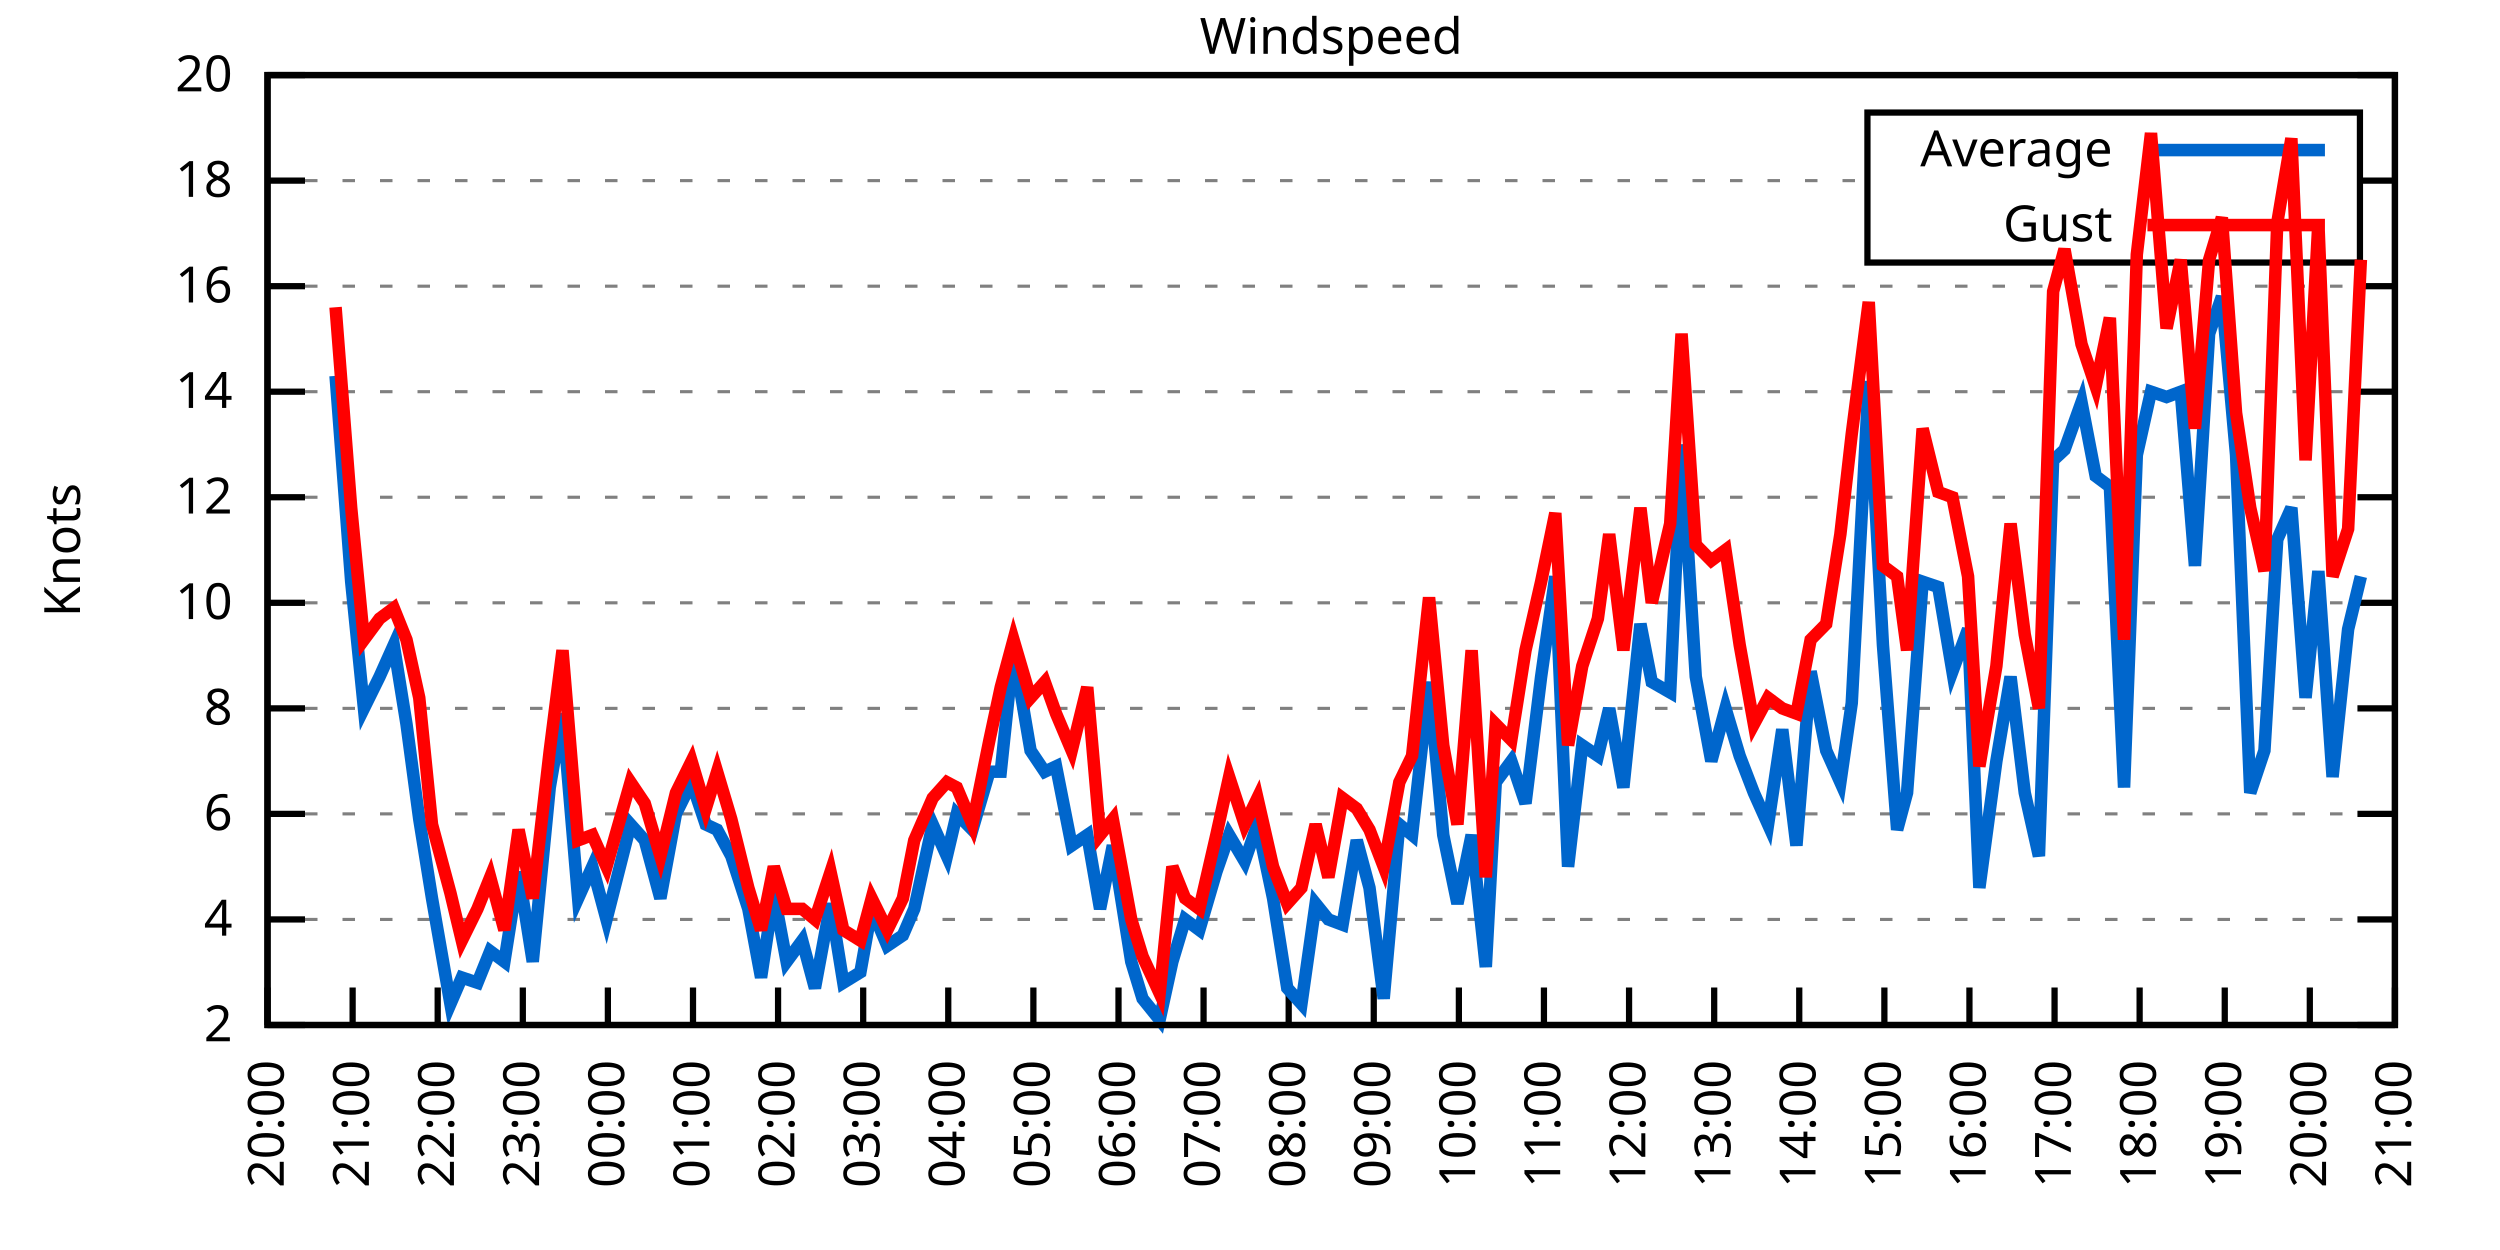
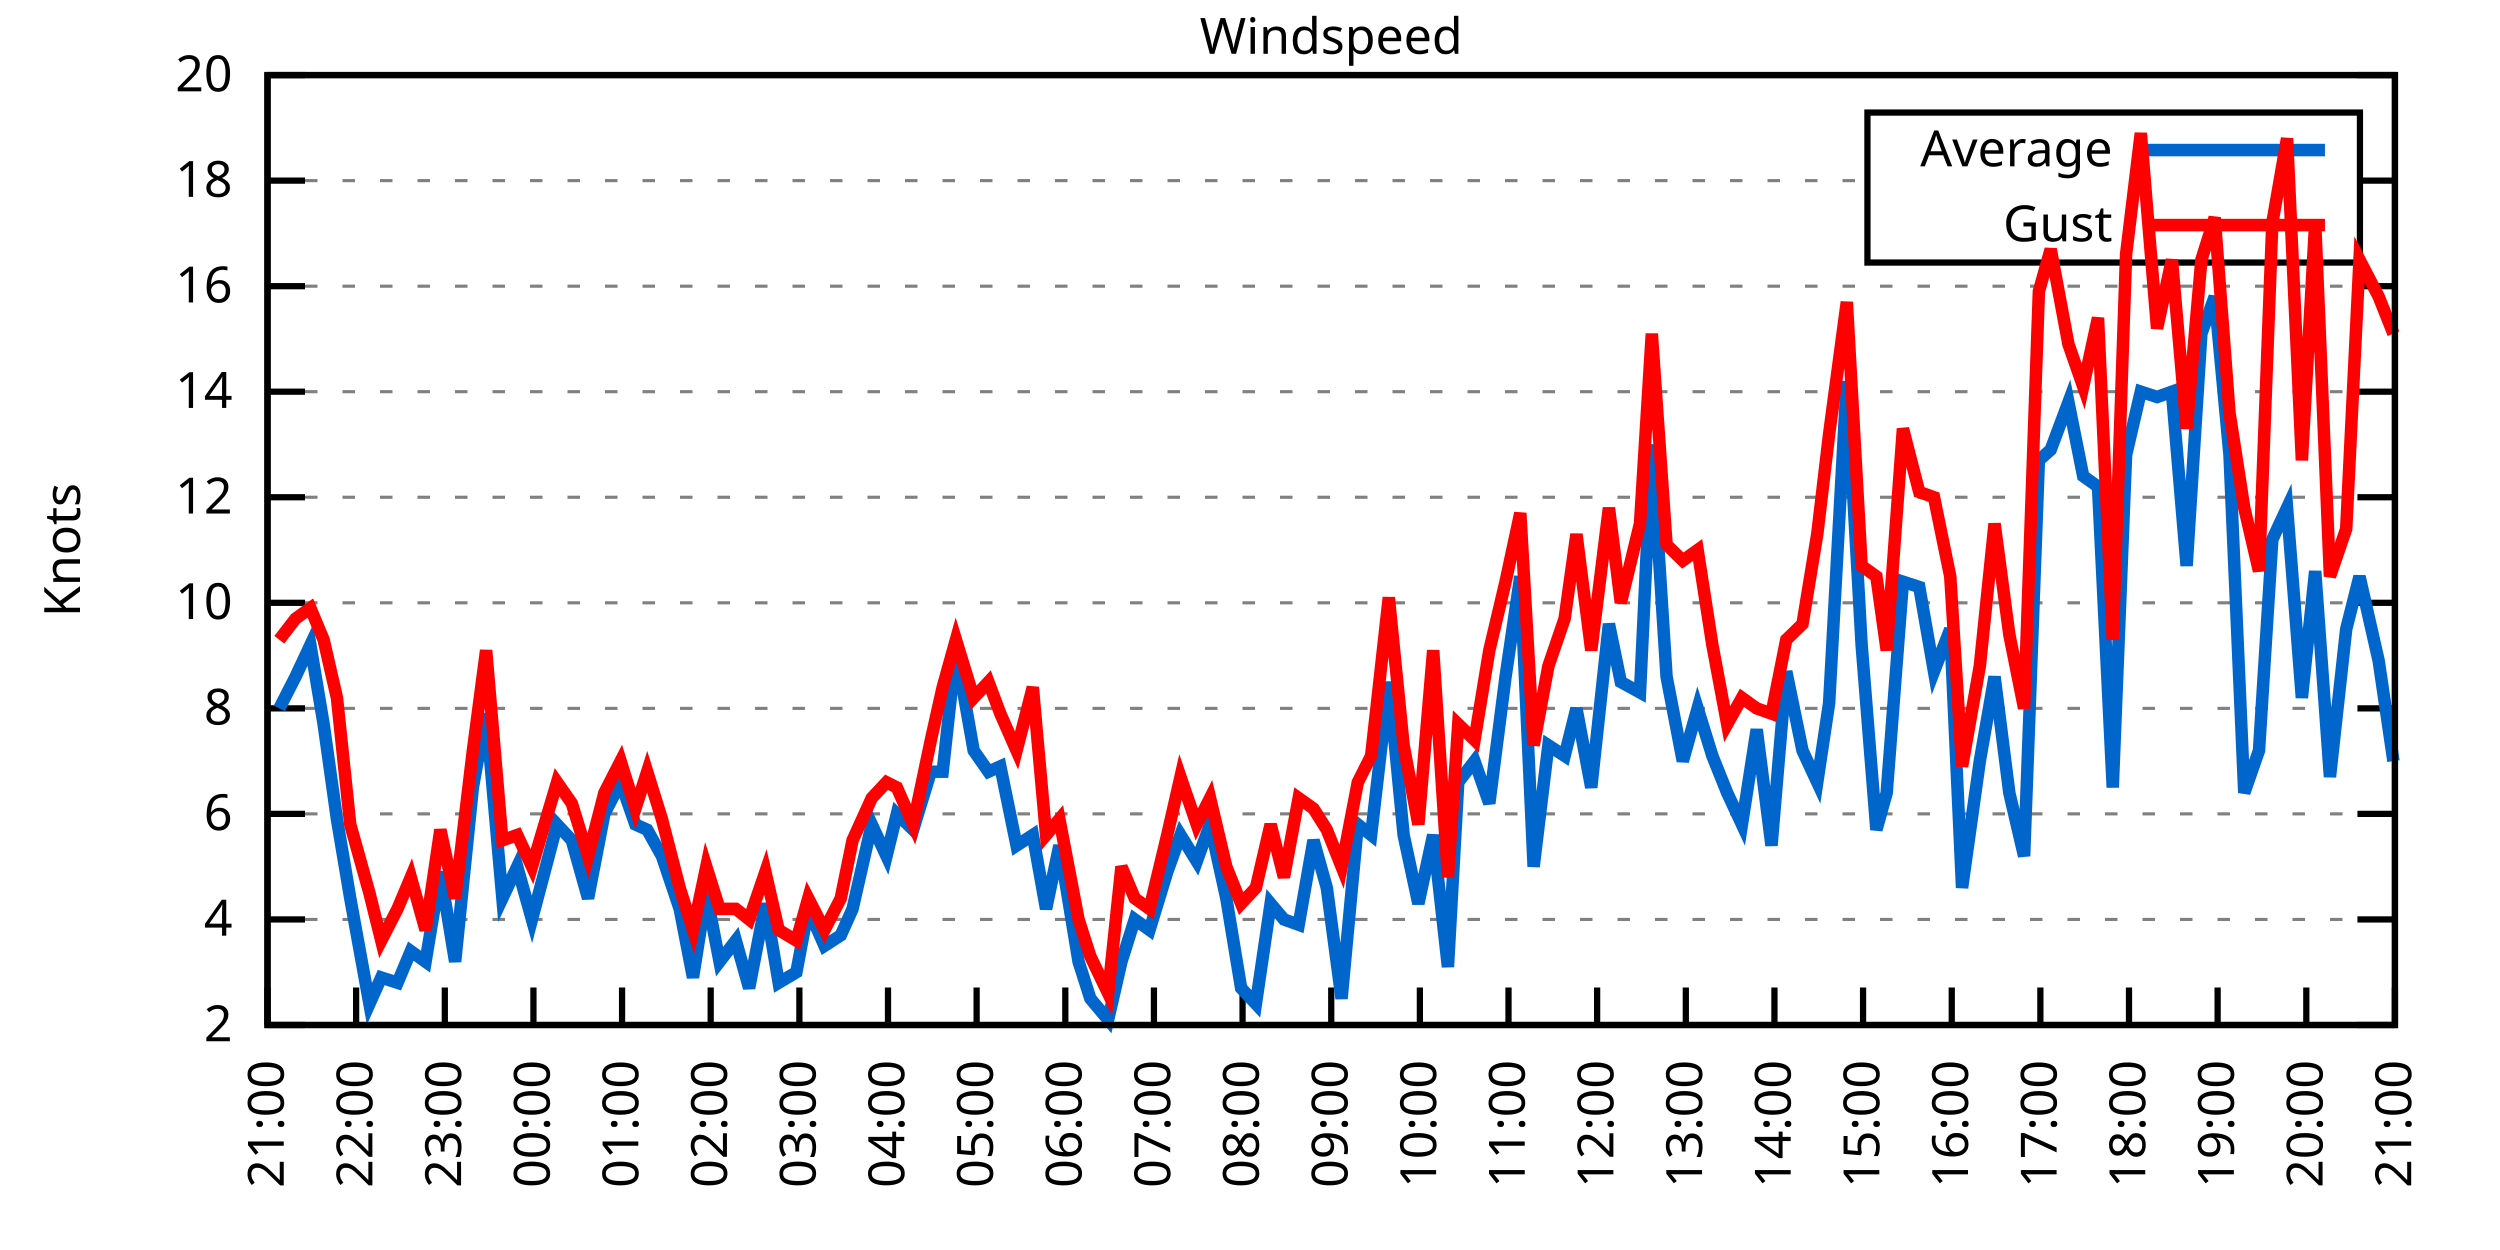
<svg xmlns="http://www.w3.org/2000/svg" xmlns:xlink="http://www.w3.org/1999/xlink" width="400" height="200" viewBox="0 0 400 200">
  <g id="gnuplot_canvas">
    <rect x="0" y="0" width="400" height="200" fill="none" />
    <defs>
      <circle id="gpDot" r="0.5" stroke-width="0.5" stroke="currentColor" />
      <path id="gpPt0" stroke-width="0.333" stroke="currentColor" d="M-1,0 h2 M0,-1 v2" />
      <path id="gpPt1" stroke-width="0.333" stroke="currentColor" d="M-1,-1 L1,1 M1,-1 L-1,1" />
      <path id="gpPt2" stroke-width="0.333" stroke="currentColor" d="M-1,0 L1,0 M0,-1 L0,1 M-1,-1 L1,1 M-1,1 L1,-1" />
      <rect id="gpPt3" stroke-width="0.333" stroke="currentColor" x="-1" y="-1" width="2" height="2" />
      <rect id="gpPt4" stroke-width="0.333" stroke="currentColor" fill="currentColor" x="-1" y="-1" width="2" height="2" />
      <circle id="gpPt5" stroke-width="0.333" stroke="currentColor" cx="0" cy="0" r="1" />
      <use xlink:href="#gpPt5" id="gpPt6" fill="currentColor" stroke="none" />
      <path id="gpPt7" stroke-width="0.333" stroke="currentColor" d="M0,-1.33 L-1.33,0.67 L1.33,0.67 z" />
      <use xlink:href="#gpPt7" id="gpPt8" fill="currentColor" stroke="none" />
      <use xlink:href="#gpPt7" id="gpPt9" stroke="currentColor" transform="rotate(180)" />
      <use xlink:href="#gpPt9" id="gpPt10" fill="currentColor" stroke="none" />
      <use xlink:href="#gpPt3" id="gpPt11" stroke="currentColor" transform="rotate(45)" />
      <use xlink:href="#gpPt11" id="gpPt12" fill="currentColor" stroke="none" />
      <path id="gpPt13" stroke-width="0.333" stroke="currentColor" d="M0,1.330 L1.265,0.411 L0.782,-1.067 L-0.782,-1.076 L-1.265,0.411 z" />
      <use xlink:href="#gpPt13" id="gpPt14" fill="currentColor" stroke="none" />
      <filter id="textbox" filterUnits="objectBoundingBox" x="0" y="0" height="1" width="1">
        <feFlood flood-color="white" flood-opacity="1" result="bgnd" />
        <feComposite in="SourceGraphic" in2="bgnd" operator="atop" />
      </filter>
      <filter id="greybox" filterUnits="objectBoundingBox" x="0" y="0" height="1" width="1">
        <feFlood flood-color="lightgrey" flood-opacity="1" result="grey" />
        <feComposite in="SourceGraphic" in2="grey" operator="atop" />
      </filter>
    </defs>
    <g fill="none" color="white" stroke="currentColor" stroke-width="1.00" stroke-linecap="butt" stroke-linejoin="miter">
</g>
    <g fill="none" color="black" stroke="currentColor" stroke-width="1.00" stroke-linecap="butt" stroke-linejoin="miter">
      <g stroke="none" shape-rendering="crispEdges">
        <polygon fill="rgb(255, 255, 255)" points="42.80,164.00 383.18,164.00 383.18,12.02 42.80,12.02 " />
      </g>
    </g>
    <g fill="none" color="black" stroke="currentColor" stroke-width="1.00" stroke-linecap="butt" stroke-linejoin="miter">
</g>
    <g fill="none" color="black" stroke="black" stroke-width="0.50" stroke-linecap="butt" stroke-linejoin="miter">
</g>
    <g fill="none" color="gray" stroke="currentColor" stroke-width="0.50" stroke-linecap="butt" stroke-linejoin="miter">
      <path stroke="gray" stroke-dasharray="2,4" class="gridline" d="M42.80,164.00 L383.19,164.00  " />
    </g>
    <g fill="none" color="gray" stroke="gray" stroke-width="1.00" stroke-linecap="butt" stroke-linejoin="miter">
</g>
    <g fill="none" color="black" stroke="currentColor" stroke-width="1.00" stroke-linecap="butt" stroke-linejoin="miter">
      <path stroke="black" d="M42.80,164.00 L48.80,164.00 M383.19,164.00 L377.19,164.00  " />
      <g transform="translate(37.20,166.60)" stroke="none" fill="black" font-family="Sans" font-size="8.00" text-anchor="end">
        <text>
          <tspan font-family="Sans"> 2</tspan>
        </text>
      </g>
    </g>
    <g fill="none" color="black" stroke="currentColor" stroke-width="1.00" stroke-linecap="butt" stroke-linejoin="miter">
</g>
    <g fill="none" color="black" stroke="black" stroke-width="0.50" stroke-linecap="butt" stroke-linejoin="miter">
</g>
    <g fill="none" color="gray" stroke="currentColor" stroke-width="0.50" stroke-linecap="butt" stroke-linejoin="miter">
      <path stroke="gray" stroke-dasharray="2,4" class="gridline" d="M42.80,147.11 L383.19,147.11  " />
    </g>
    <g fill="none" color="gray" stroke="gray" stroke-width="1.00" stroke-linecap="butt" stroke-linejoin="miter">
</g>
    <g fill="none" color="black" stroke="currentColor" stroke-width="1.00" stroke-linecap="butt" stroke-linejoin="miter">
      <path stroke="black" d="M42.80,147.11 L48.80,147.11 M383.19,147.11 L377.19,147.11  " />
      <g transform="translate(37.20,149.71)" stroke="none" fill="black" font-family="Sans" font-size="8.00" text-anchor="end">
        <text>
          <tspan font-family="Sans"> 4</tspan>
        </text>
      </g>
    </g>
    <g fill="none" color="black" stroke="currentColor" stroke-width="1.00" stroke-linecap="butt" stroke-linejoin="miter">
</g>
    <g fill="none" color="black" stroke="black" stroke-width="0.50" stroke-linecap="butt" stroke-linejoin="miter">
</g>
    <g fill="none" color="gray" stroke="currentColor" stroke-width="0.50" stroke-linecap="butt" stroke-linejoin="miter">
      <path stroke="gray" stroke-dasharray="2,4" class="gridline" d="M42.80,130.22 L383.19,130.22  " />
    </g>
    <g fill="none" color="gray" stroke="gray" stroke-width="1.00" stroke-linecap="butt" stroke-linejoin="miter">
</g>
    <g fill="none" color="black" stroke="currentColor" stroke-width="1.00" stroke-linecap="butt" stroke-linejoin="miter">
      <path stroke="black" d="M42.80,130.22 L48.80,130.22 M383.19,130.22 L377.19,130.22  " />
      <g transform="translate(37.20,132.82)" stroke="none" fill="black" font-family="Sans" font-size="8.00" text-anchor="end">
        <text>
          <tspan font-family="Sans"> 6</tspan>
        </text>
      </g>
    </g>
    <g fill="none" color="black" stroke="currentColor" stroke-width="1.00" stroke-linecap="butt" stroke-linejoin="miter">
</g>
    <g fill="none" color="black" stroke="black" stroke-width="0.50" stroke-linecap="butt" stroke-linejoin="miter">
</g>
    <g fill="none" color="gray" stroke="currentColor" stroke-width="0.50" stroke-linecap="butt" stroke-linejoin="miter">
      <path stroke="gray" stroke-dasharray="2,4" class="gridline" d="M42.80,113.34 L383.19,113.34  " />
    </g>
    <g fill="none" color="gray" stroke="gray" stroke-width="1.00" stroke-linecap="butt" stroke-linejoin="miter">
</g>
    <g fill="none" color="black" stroke="currentColor" stroke-width="1.00" stroke-linecap="butt" stroke-linejoin="miter">
      <path stroke="black" d="M42.80,113.34 L48.80,113.34 M383.19,113.34 L377.19,113.34  " />
      <g transform="translate(37.20,115.94)" stroke="none" fill="black" font-family="Sans" font-size="8.00" text-anchor="end">
        <text>
          <tspan font-family="Sans"> 8</tspan>
        </text>
      </g>
    </g>
    <g fill="none" color="black" stroke="currentColor" stroke-width="1.00" stroke-linecap="butt" stroke-linejoin="miter">
</g>
    <g fill="none" color="black" stroke="black" stroke-width="0.50" stroke-linecap="butt" stroke-linejoin="miter">
</g>
    <g fill="none" color="gray" stroke="currentColor" stroke-width="0.50" stroke-linecap="butt" stroke-linejoin="miter">
      <path stroke="gray" stroke-dasharray="2,4" class="gridline" d="M42.80,96.45 L383.19,96.45  " />
    </g>
    <g fill="none" color="gray" stroke="gray" stroke-width="1.00" stroke-linecap="butt" stroke-linejoin="miter">
</g>
    <g fill="none" color="black" stroke="currentColor" stroke-width="1.00" stroke-linecap="butt" stroke-linejoin="miter">
      <path stroke="black" d="M42.80,96.45 L48.80,96.45 M383.19,96.45 L377.19,96.45  " />
      <g transform="translate(37.20,99.05)" stroke="none" fill="black" font-family="Sans" font-size="8.00" text-anchor="end">
        <text>
          <tspan font-family="Sans"> 10</tspan>
        </text>
      </g>
    </g>
    <g fill="none" color="black" stroke="currentColor" stroke-width="1.00" stroke-linecap="butt" stroke-linejoin="miter">
</g>
    <g fill="none" color="black" stroke="black" stroke-width="0.50" stroke-linecap="butt" stroke-linejoin="miter">
</g>
    <g fill="none" color="gray" stroke="currentColor" stroke-width="0.50" stroke-linecap="butt" stroke-linejoin="miter">
      <path stroke="gray" stroke-dasharray="2,4" class="gridline" d="M42.80,79.56 L383.19,79.56  " />
    </g>
    <g fill="none" color="gray" stroke="gray" stroke-width="1.00" stroke-linecap="butt" stroke-linejoin="miter">
</g>
    <g fill="none" color="black" stroke="currentColor" stroke-width="1.00" stroke-linecap="butt" stroke-linejoin="miter">
      <path stroke="black" d="M42.80,79.56 L48.80,79.56 M383.19,79.56 L377.19,79.56  " />
      <g transform="translate(37.20,82.16)" stroke="none" fill="black" font-family="Sans" font-size="8.00" text-anchor="end">
        <text>
          <tspan font-family="Sans"> 12</tspan>
        </text>
      </g>
    </g>
    <g fill="none" color="black" stroke="currentColor" stroke-width="1.00" stroke-linecap="butt" stroke-linejoin="miter">
</g>
    <g fill="none" color="black" stroke="black" stroke-width="0.50" stroke-linecap="butt" stroke-linejoin="miter">
</g>
    <g fill="none" color="gray" stroke="currentColor" stroke-width="0.50" stroke-linecap="butt" stroke-linejoin="miter">
      <path stroke="gray" stroke-dasharray="2,4" class="gridline" d="M42.80,62.67 L383.19,62.67  " />
    </g>
    <g fill="none" color="gray" stroke="gray" stroke-width="1.00" stroke-linecap="butt" stroke-linejoin="miter">
</g>
    <g fill="none" color="black" stroke="currentColor" stroke-width="1.00" stroke-linecap="butt" stroke-linejoin="miter">
      <path stroke="black" d="M42.80,62.67 L48.80,62.67 M383.19,62.67 L377.19,62.67  " />
      <g transform="translate(37.20,65.27)" stroke="none" fill="black" font-family="Sans" font-size="8.00" text-anchor="end">
        <text>
          <tspan font-family="Sans"> 14</tspan>
        </text>
      </g>
    </g>
    <g fill="none" color="black" stroke="currentColor" stroke-width="1.00" stroke-linecap="butt" stroke-linejoin="miter">
</g>
    <g fill="none" color="black" stroke="black" stroke-width="0.50" stroke-linecap="butt" stroke-linejoin="miter">
</g>
    <g fill="none" color="gray" stroke="currentColor" stroke-width="0.50" stroke-linecap="butt" stroke-linejoin="miter">
      <path stroke="gray" stroke-dasharray="2,4" class="gridline" d="M42.80,45.79 L383.19,45.79  " />
    </g>
    <g fill="none" color="gray" stroke="gray" stroke-width="1.00" stroke-linecap="butt" stroke-linejoin="miter">
</g>
    <g fill="none" color="black" stroke="currentColor" stroke-width="1.00" stroke-linecap="butt" stroke-linejoin="miter">
      <path stroke="black" d="M42.80,45.79 L48.80,45.79 M383.19,45.79 L377.19,45.79  " />
      <g transform="translate(37.20,48.39)" stroke="none" fill="black" font-family="Sans" font-size="8.00" text-anchor="end">
        <text>
          <tspan font-family="Sans"> 16</tspan>
        </text>
      </g>
    </g>
    <g fill="none" color="black" stroke="currentColor" stroke-width="1.00" stroke-linecap="butt" stroke-linejoin="miter">
</g>
    <g fill="none" color="black" stroke="black" stroke-width="0.50" stroke-linecap="butt" stroke-linejoin="miter">
</g>
    <g fill="none" color="gray" stroke="currentColor" stroke-width="0.50" stroke-linecap="butt" stroke-linejoin="miter">
      <path stroke="gray" stroke-dasharray="2,4" class="gridline" d="M42.80,28.90 L298.79,28.90 M377.59,28.90 L383.19,28.90  " />
    </g>
    <g fill="none" color="gray" stroke="gray" stroke-width="1.00" stroke-linecap="butt" stroke-linejoin="miter">
</g>
    <g fill="none" color="black" stroke="currentColor" stroke-width="1.00" stroke-linecap="butt" stroke-linejoin="miter">
      <path stroke="black" d="M42.80,28.90 L48.80,28.90 M383.19,28.90 L377.19,28.90  " />
      <g transform="translate(37.20,31.50)" stroke="none" fill="black" font-family="Sans" font-size="8.00" text-anchor="end">
        <text>
          <tspan font-family="Sans"> 18</tspan>
        </text>
      </g>
    </g>
    <g fill="none" color="black" stroke="currentColor" stroke-width="1.00" stroke-linecap="butt" stroke-linejoin="miter">
</g>
    <g fill="none" color="black" stroke="black" stroke-width="0.50" stroke-linecap="butt" stroke-linejoin="miter">
</g>
    <g fill="none" color="gray" stroke="currentColor" stroke-width="0.50" stroke-linecap="butt" stroke-linejoin="miter">
      <path stroke="gray" stroke-dasharray="2,4" class="gridline" d="M42.80,12.01 L383.19,12.01  " />
    </g>
    <g fill="none" color="gray" stroke="gray" stroke-width="1.00" stroke-linecap="butt" stroke-linejoin="miter">
</g>
    <g fill="none" color="black" stroke="currentColor" stroke-width="1.00" stroke-linecap="butt" stroke-linejoin="miter">
      <path stroke="black" d="M42.80,12.01 L48.80,12.01 M383.19,12.01 L377.19,12.01  " />
      <g transform="translate(37.20,14.61)" stroke="none" fill="black" font-family="Sans" font-size="8.00" text-anchor="end">
        <text>
          <tspan font-family="Sans"> 20</tspan>
        </text>
      </g>
    </g>
    <g fill="none" color="black" stroke="currentColor" stroke-width="1.00" stroke-linecap="butt" stroke-linejoin="miter">
      <path stroke="black" d="M42.80,164.00 L42.80,158.00  " />
      <g transform="translate(45.40,169.60) rotate(270.00)" stroke="none" fill="black" font-family="Sans" font-size="8.00" text-anchor="end">
        <text>
-           <tspan font-family="Sans">20:00</tspan>
-         </text>
-       </g>
-     </g>
-     <g fill="none" color="black" stroke="currentColor" stroke-width="1.00" stroke-linecap="butt" stroke-linejoin="miter">
-       <path stroke="black" d="M56.42,164.00 L56.42,158.00  " />
-       <g transform="translate(59.02,169.60) rotate(270.00)" stroke="none" fill="black" font-family="Sans" font-size="8.00" text-anchor="end">
-         <text>
          <tspan font-family="Sans">21:00</tspan>
        </text>
      </g>
    </g>
    <g fill="none" color="black" stroke="currentColor" stroke-width="1.00" stroke-linecap="butt" stroke-linejoin="miter">
-       <path stroke="black" d="M70.03,164.00 L70.03,158.00  " />
-       <g transform="translate(72.63,169.60) rotate(270.00)" stroke="none" fill="black" font-family="Sans" font-size="8.00" text-anchor="end">
+       <path stroke="black" d="M56.98,164.00 L56.98,158.00  " />
+       <g transform="translate(59.58,169.60) rotate(270.00)" stroke="none" fill="black" font-family="Sans" font-size="8.00" text-anchor="end">
        <text>
          <tspan font-family="Sans">22:00</tspan>
        </text>
      </g>
    </g>
    <g fill="none" color="black" stroke="currentColor" stroke-width="1.00" stroke-linecap="butt" stroke-linejoin="miter">
-       <path stroke="black" d="M83.65,164.00 L83.65,158.00  " />
-       <g transform="translate(86.25,169.60) rotate(270.00)" stroke="none" fill="black" font-family="Sans" font-size="8.00" text-anchor="end">
+       <path stroke="black" d="M71.17,164.00 L71.17,158.00  " />
+       <g transform="translate(73.77,169.60) rotate(270.00)" stroke="none" fill="black" font-family="Sans" font-size="8.00" text-anchor="end">
        <text>
          <tspan font-family="Sans">23:00</tspan>
        </text>
      </g>
    </g>
    <g fill="none" color="black" stroke="currentColor" stroke-width="1.00" stroke-linecap="butt" stroke-linejoin="miter">
-       <path stroke="black" d="M97.26,164.00 L97.26,158.00  " />
-       <g transform="translate(99.86,169.60) rotate(270.00)" stroke="none" fill="black" font-family="Sans" font-size="8.00" text-anchor="end">
+       <path stroke="black" d="M85.35,164.00 L85.35,158.00  " />
+       <g transform="translate(87.95,169.60) rotate(270.00)" stroke="none" fill="black" font-family="Sans" font-size="8.00" text-anchor="end">
        <text>
          <tspan font-family="Sans">00:00</tspan>
        </text>
      </g>
    </g>
    <g fill="none" color="black" stroke="currentColor" stroke-width="1.00" stroke-linecap="butt" stroke-linejoin="miter">
-       <path stroke="black" d="M110.88,164.00 L110.88,158.00  " />
-       <g transform="translate(113.48,169.60) rotate(270.00)" stroke="none" fill="black" font-family="Sans" font-size="8.00" text-anchor="end">
+       <path stroke="black" d="M99.53,164.00 L99.53,158.00  " />
+       <g transform="translate(102.13,169.60) rotate(270.00)" stroke="none" fill="black" font-family="Sans" font-size="8.00" text-anchor="end">
        <text>
          <tspan font-family="Sans">01:00</tspan>
        </text>
      </g>
    </g>
    <g fill="none" color="black" stroke="currentColor" stroke-width="1.00" stroke-linecap="butt" stroke-linejoin="miter">
-       <path stroke="black" d="M124.49,164.00 L124.49,158.00  " />
-       <g transform="translate(127.09,169.60) rotate(270.00)" stroke="none" fill="black" font-family="Sans" font-size="8.00" text-anchor="end">
+       <path stroke="black" d="M113.71,164.00 L113.71,158.00  " />
+       <g transform="translate(116.31,169.60) rotate(270.00)" stroke="none" fill="black" font-family="Sans" font-size="8.00" text-anchor="end">
        <text>
          <tspan font-family="Sans">02:00</tspan>
        </text>
      </g>
    </g>
    <g fill="none" color="black" stroke="currentColor" stroke-width="1.00" stroke-linecap="butt" stroke-linejoin="miter">
-       <path stroke="black" d="M138.11,164.00 L138.11,158.00  " />
-       <g transform="translate(140.71,169.60) rotate(270.00)" stroke="none" fill="black" font-family="Sans" font-size="8.00" text-anchor="end">
+       <path stroke="black" d="M127.90,164.00 L127.90,158.00  " />
+       <g transform="translate(130.50,169.60) rotate(270.00)" stroke="none" fill="black" font-family="Sans" font-size="8.00" text-anchor="end">
        <text>
          <tspan font-family="Sans">03:00</tspan>
        </text>
      </g>
    </g>
    <g fill="none" color="black" stroke="currentColor" stroke-width="1.00" stroke-linecap="butt" stroke-linejoin="miter">
-       <path stroke="black" d="M151.72,164.00 L151.72,158.00  " />
-       <g transform="translate(154.32,169.60) rotate(270.00)" stroke="none" fill="black" font-family="Sans" font-size="8.00" text-anchor="end">
+       <path stroke="black" d="M142.08,164.00 L142.08,158.00  " />
+       <g transform="translate(144.68,169.60) rotate(270.00)" stroke="none" fill="black" font-family="Sans" font-size="8.00" text-anchor="end">
        <text>
          <tspan font-family="Sans">04:00</tspan>
        </text>
      </g>
    </g>
    <g fill="none" color="black" stroke="currentColor" stroke-width="1.00" stroke-linecap="butt" stroke-linejoin="miter">
-       <path stroke="black" d="M165.34,164.00 L165.34,158.00  " />
-       <g transform="translate(167.94,169.60) rotate(270.00)" stroke="none" fill="black" font-family="Sans" font-size="8.00" text-anchor="end">
+       <path stroke="black" d="M156.26,164.00 L156.26,158.00  " />
+       <g transform="translate(158.86,169.60) rotate(270.00)" stroke="none" fill="black" font-family="Sans" font-size="8.00" text-anchor="end">
        <text>
          <tspan font-family="Sans">05:00</tspan>
        </text>
      </g>
    </g>
    <g fill="none" color="black" stroke="currentColor" stroke-width="1.00" stroke-linecap="butt" stroke-linejoin="miter">
-       <path stroke="black" d="M178.96,164.00 L178.96,158.00  " />
-       <g transform="translate(181.56,169.60) rotate(270.00)" stroke="none" fill="black" font-family="Sans" font-size="8.00" text-anchor="end">
+       <path stroke="black" d="M170.45,164.00 L170.45,158.00  " />
+       <g transform="translate(173.05,169.60) rotate(270.00)" stroke="none" fill="black" font-family="Sans" font-size="8.00" text-anchor="end">
        <text>
          <tspan font-family="Sans">06:00</tspan>
        </text>
      </g>
    </g>
    <g fill="none" color="black" stroke="currentColor" stroke-width="1.00" stroke-linecap="butt" stroke-linejoin="miter">
-       <path stroke="black" d="M192.57,164.00 L192.57,158.00  " />
-       <g transform="translate(195.17,169.60) rotate(270.00)" stroke="none" fill="black" font-family="Sans" font-size="8.00" text-anchor="end">
+       <path stroke="black" d="M184.63,164.00 L184.63,158.00  " />
+       <g transform="translate(187.23,169.60) rotate(270.00)" stroke="none" fill="black" font-family="Sans" font-size="8.00" text-anchor="end">
        <text>
          <tspan font-family="Sans">07:00</tspan>
        </text>
      </g>
    </g>
    <g fill="none" color="black" stroke="currentColor" stroke-width="1.00" stroke-linecap="butt" stroke-linejoin="miter">
-       <path stroke="black" d="M206.19,164.00 L206.19,158.00  " />
-       <g transform="translate(208.79,169.60) rotate(270.00)" stroke="none" fill="black" font-family="Sans" font-size="8.00" text-anchor="end">
+       <path stroke="black" d="M198.81,164.00 L198.81,158.00  " />
+       <g transform="translate(201.41,169.60) rotate(270.00)" stroke="none" fill="black" font-family="Sans" font-size="8.00" text-anchor="end">
        <text>
          <tspan font-family="Sans">08:00</tspan>
        </text>
      </g>
    </g>
    <g fill="none" color="black" stroke="currentColor" stroke-width="1.00" stroke-linecap="butt" stroke-linejoin="miter">
-       <path stroke="black" d="M219.80,164.00 L219.80,158.00  " />
-       <g transform="translate(222.40,169.60) rotate(270.00)" stroke="none" fill="black" font-family="Sans" font-size="8.00" text-anchor="end">
+       <path stroke="black" d="M213.00,164.00 L213.00,158.00  " />
+       <g transform="translate(215.60,169.60) rotate(270.00)" stroke="none" fill="black" font-family="Sans" font-size="8.00" text-anchor="end">
        <text>
          <tspan font-family="Sans">09:00</tspan>
        </text>
      </g>
    </g>
    <g fill="none" color="black" stroke="currentColor" stroke-width="1.00" stroke-linecap="butt" stroke-linejoin="miter">
-       <path stroke="black" d="M233.42,164.00 L233.42,158.00  " />
-       <g transform="translate(236.02,169.60) rotate(270.00)" stroke="none" fill="black" font-family="Sans" font-size="8.00" text-anchor="end">
+       <path stroke="black" d="M227.18,164.00 L227.18,158.00  " />
+       <g transform="translate(229.78,169.60) rotate(270.00)" stroke="none" fill="black" font-family="Sans" font-size="8.00" text-anchor="end">
        <text>
          <tspan font-family="Sans">10:00</tspan>
        </text>
      </g>
    </g>
    <g fill="none" color="black" stroke="currentColor" stroke-width="1.00" stroke-linecap="butt" stroke-linejoin="miter">
-       <path stroke="black" d="M247.03,164.00 L247.03,158.00  " />
-       <g transform="translate(249.63,169.60) rotate(270.00)" stroke="none" fill="black" font-family="Sans" font-size="8.00" text-anchor="end">
+       <path stroke="black" d="M241.36,164.00 L241.36,158.00  " />
+       <g transform="translate(243.96,169.60) rotate(270.00)" stroke="none" fill="black" font-family="Sans" font-size="8.00" text-anchor="end">
        <text>
          <tspan font-family="Sans">11:00</tspan>
        </text>
      </g>
    </g>
    <g fill="none" color="black" stroke="currentColor" stroke-width="1.00" stroke-linecap="butt" stroke-linejoin="miter">
-       <path stroke="black" d="M260.65,164.00 L260.65,158.00  " />
-       <g transform="translate(263.25,169.60) rotate(270.00)" stroke="none" fill="black" font-family="Sans" font-size="8.00" text-anchor="end">
+       <path stroke="black" d="M255.54,164.00 L255.54,158.00  " />
+       <g transform="translate(258.14,169.60) rotate(270.00)" stroke="none" fill="black" font-family="Sans" font-size="8.00" text-anchor="end">
        <text>
          <tspan font-family="Sans">12:00</tspan>
        </text>
      </g>
    </g>
    <g fill="none" color="black" stroke="currentColor" stroke-width="1.00" stroke-linecap="butt" stroke-linejoin="miter">
-       <path stroke="black" d="M274.27,164.00 L274.27,158.00  " />
-       <g transform="translate(276.87,169.60) rotate(270.00)" stroke="none" fill="black" font-family="Sans" font-size="8.00" text-anchor="end">
+       <path stroke="black" d="M269.73,164.00 L269.73,158.00  " />
+       <g transform="translate(272.33,169.60) rotate(270.00)" stroke="none" fill="black" font-family="Sans" font-size="8.00" text-anchor="end">
        <text>
          <tspan font-family="Sans">13:00</tspan>
        </text>
      </g>
    </g>
    <g fill="none" color="black" stroke="currentColor" stroke-width="1.00" stroke-linecap="butt" stroke-linejoin="miter">
-       <path stroke="black" d="M287.88,164.00 L287.88,158.00  " />
-       <g transform="translate(290.48,169.60) rotate(270.00)" stroke="none" fill="black" font-family="Sans" font-size="8.00" text-anchor="end">
+       <path stroke="black" d="M283.91,164.00 L283.91,158.00  " />
+       <g transform="translate(286.51,169.60) rotate(270.00)" stroke="none" fill="black" font-family="Sans" font-size="8.00" text-anchor="end">
        <text>
          <tspan font-family="Sans">14:00</tspan>
        </text>
      </g>
    </g>
    <g fill="none" color="black" stroke="currentColor" stroke-width="1.00" stroke-linecap="butt" stroke-linejoin="miter">
-       <path stroke="black" d="M301.50,164.00 L301.50,158.00  " />
-       <g transform="translate(304.10,169.60) rotate(270.00)" stroke="none" fill="black" font-family="Sans" font-size="8.00" text-anchor="end">
+       <path stroke="black" d="M298.09,164.00 L298.09,158.00  " />
+       <g transform="translate(300.69,169.60) rotate(270.00)" stroke="none" fill="black" font-family="Sans" font-size="8.00" text-anchor="end">
        <text>
          <tspan font-family="Sans">15:00</tspan>
        </text>
      </g>
    </g>
    <g fill="none" color="black" stroke="currentColor" stroke-width="1.00" stroke-linecap="butt" stroke-linejoin="miter">
-       <path stroke="black" d="M315.11,164.00 L315.11,158.00  " />
-       <g transform="translate(317.71,169.60) rotate(270.00)" stroke="none" fill="black" font-family="Sans" font-size="8.00" text-anchor="end">
+       <path stroke="black" d="M312.28,164.00 L312.28,158.00  " />
+       <g transform="translate(314.88,169.60) rotate(270.00)" stroke="none" fill="black" font-family="Sans" font-size="8.00" text-anchor="end">
        <text>
          <tspan font-family="Sans">16:00</tspan>
        </text>
      </g>
    </g>
    <g fill="none" color="black" stroke="currentColor" stroke-width="1.00" stroke-linecap="butt" stroke-linejoin="miter">
-       <path stroke="black" d="M328.73,164.00 L328.73,158.00  " />
-       <g transform="translate(331.33,169.60) rotate(270.00)" stroke="none" fill="black" font-family="Sans" font-size="8.00" text-anchor="end">
+       <path stroke="black" d="M326.46,164.00 L326.46,158.00  " />
+       <g transform="translate(329.06,169.60) rotate(270.00)" stroke="none" fill="black" font-family="Sans" font-size="8.00" text-anchor="end">
        <text>
          <tspan font-family="Sans">17:00</tspan>
        </text>
      </g>
    </g>
    <g fill="none" color="black" stroke="currentColor" stroke-width="1.00" stroke-linecap="butt" stroke-linejoin="miter">
-       <path stroke="black" d="M342.34,164.00 L342.34,158.00  " />
-       <g transform="translate(344.94,169.60) rotate(270.00)" stroke="none" fill="black" font-family="Sans" font-size="8.00" text-anchor="end">
+       <path stroke="black" d="M340.64,164.00 L340.64,158.00  " />
+       <g transform="translate(343.24,169.60) rotate(270.00)" stroke="none" fill="black" font-family="Sans" font-size="8.00" text-anchor="end">
        <text>
          <tspan font-family="Sans">18:00</tspan>
        </text>
      </g>
    </g>
    <g fill="none" color="black" stroke="currentColor" stroke-width="1.00" stroke-linecap="butt" stroke-linejoin="miter">
-       <path stroke="black" d="M355.96,164.00 L355.96,158.00  " />
-       <g transform="translate(358.56,169.60) rotate(270.00)" stroke="none" fill="black" font-family="Sans" font-size="8.00" text-anchor="end">
+       <path stroke="black" d="M354.82,164.00 L354.82,158.00  " />
+       <g transform="translate(357.42,169.60) rotate(270.00)" stroke="none" fill="black" font-family="Sans" font-size="8.00" text-anchor="end">
        <text>
          <tspan font-family="Sans">19:00</tspan>
        </text>
      </g>
    </g>
    <g fill="none" color="black" stroke="currentColor" stroke-width="1.00" stroke-linecap="butt" stroke-linejoin="miter">
-       <path stroke="black" d="M369.57,164.00 L369.57,158.00  " />
-       <g transform="translate(372.17,169.60) rotate(270.00)" stroke="none" fill="black" font-family="Sans" font-size="8.00" text-anchor="end">
+       <path stroke="black" d="M369.01,164.00 L369.01,158.00  " />
+       <g transform="translate(371.61,169.60) rotate(270.00)" stroke="none" fill="black" font-family="Sans" font-size="8.00" text-anchor="end">
        <text>
          <tspan font-family="Sans">20:00</tspan>
        </text>
      </g>
    </g>
    <g fill="none" color="black" stroke="currentColor" stroke-width="1.00" stroke-linecap="butt" stroke-linejoin="miter">
      <path stroke="black" d="M383.19,164.00 L383.19,158.00  " />
      <g transform="translate(385.79,169.60) rotate(270.00)" stroke="none" fill="black" font-family="Sans" font-size="8.00" text-anchor="end">
        <text>
          <tspan font-family="Sans">21:00</tspan>
        </text>
      </g>
    </g>
    <g fill="none" color="black" stroke="currentColor" stroke-width="1.00" stroke-linecap="butt" stroke-linejoin="miter">
</g>
    <g fill="none" color="black" stroke="currentColor" stroke-width="1.00" stroke-linecap="butt" stroke-linejoin="miter">
      <path stroke="black" d="M42.80,12.01 L42.80,164.00 L383.19,164.00 L383.19,12.01 L42.80,12.01 Z  " />
    </g>
    <g fill="none" color="black" stroke="currentColor" stroke-width="1.00" stroke-linecap="butt" stroke-linejoin="miter">
</g>
    <g fill="none" color="black" stroke="currentColor" stroke-width="1.00" stroke-linecap="butt" stroke-linejoin="miter">
      <path stroke="black" d="M298.79,42.01 L298.79,18.01 L377.59,18.01 L377.59,42.01 L298.79,42.01 Z  " />
    </g>
    <g id="Windspeed_plot_1">
      <g fill="none" color="white" stroke="black" stroke-width="2.00" stroke-linecap="butt" stroke-linejoin="miter">
</g>
      <g fill="none" color="black" stroke="currentColor" stroke-width="2.00" stroke-linecap="butt" stroke-linejoin="miter">
        <g transform="translate(337.99,26.61)" stroke="none" fill="black" font-family="Sans" font-size="8.00" text-anchor="end">
          <text>
            <tspan font-family="Sans">Average</tspan>
          </text>
        </g>
      </g>
      <g fill="none" color="black" stroke="currentColor" stroke-width="2.00" stroke-linecap="butt" stroke-linejoin="miter">
-         <path stroke="rgb(  0, 102, 204)" d="M343.59,24.01 L371.99,24.01 M53.69,60.14 L56.19,93.07 L58.23,113.34 L60.73,108.27 L63.00,103.20 L65.04,115.87   L67.08,131.07 L69.12,143.73 L72.07,160.62 L73.89,156.40 L76.39,157.24 L78.43,152.18 L80.70,153.87 L82.97,139.51   L85.24,153.87 L87.96,126.00 L90.00,114.18 L92.50,143.73 L94.77,138.67 L97.04,147.11 L100.89,131.91 L103.16,134.45   L105.66,143.73 L108.15,130.22 L110.65,125.16 L112.92,131.91 L114.74,132.76 L117.01,136.98 L119.73,145.42 L121.77,156.40   L123.81,142.89 L125.86,153.87 L128.35,150.49 L130.39,158.09 L132.89,144.58 L134.93,157.24 L137.66,155.56 L139.47,145.42   L141.97,151.33 L144.46,149.65 L146.28,145.42 L149.23,131.91 L151.50,136.98 L153.09,130.22 L155.58,132.76 L158.31,123.47   L160.12,123.47 L162.16,104.05 L164.89,120.09 L167.16,123.47 L168.97,122.62 L171.47,135.29 L173.96,133.60 L176.01,145.42   L178.05,135.29 L181.00,153.87 L182.81,159.78 L185.54,163.16 L187.58,153.87 L189.62,147.11 L191.89,148.80 L194.61,139.51   L196.66,133.60 L199.15,137.82 L201.19,131.91 L203.69,143.73 L205.96,158.09 L208.23,160.62 L210.50,144.58 L212.54,147.11   L214.81,147.96 L217.08,134.45 L219.12,142.05 L221.39,159.78 L223.89,131.91 L225.93,133.60 L228.65,109.11 L230.92,133.60   L233.19,144.58 L235.46,133.60 L237.73,154.71 L239.32,125.16 L241.81,121.78 L244.08,128.54 L246.58,108.27 L248.85,92.23   L250.89,138.67 L253.16,119.25 L255.66,120.94 L257.47,113.34 L259.74,126.00 L262.47,99.83 L264.28,109.11 L267.23,110.80   L269.05,71.12 L271.32,108.27 L273.81,121.78 L276.08,113.34 L278.35,120.94 L280.62,126.85 L282.89,131.91 L285.16,116.71   L287.43,135.29 L289.70,107.43 L292.19,120.09 L294.46,125.16 L296.28,112.49 L299.00,60.98 L301.27,103.20 L303.54,132.76   L305.13,126.85 L307.62,93.07 L310.12,93.92 L312.39,107.43 L314.89,100.67 L316.70,142.05 L319.42,121.78 L321.69,108.27   L323.96,126.85 L326.23,136.98 L328.50,73.65 L330.32,71.96 L333.04,64.36 L335.31,76.18 L337.58,77.87 L339.85,126.00   L341.89,72.81 L344.16,62.67 L346.65,63.52 L348.92,62.67 L351.19,90.54 L353.46,53.39 L355.50,47.47 L357.77,72.81   L360.04,126.85 L362.31,120.09 L364.36,86.32 L366.62,81.25 L368.89,111.65 L370.94,91.38 L373.21,124.31 L375.70,100.67   L377.74,92.23  " />
+         <path stroke="rgb(  0, 102, 204)" d="M343.59,24.01 L371.99,24.01 M44.69,113.34 L47.29,108.27 L49.66,103.20 L51.78,115.87 L53.91,131.07 L56.04,143.73   L59.11,160.62 L61.00,156.40 L63.60,157.24 L65.73,152.18 L68.09,153.87 L70.46,139.51 L72.82,153.87 L75.66,126.00   L77.78,114.18 L80.38,143.73 L82.75,138.67 L85.11,147.11 L89.13,131.91 L91.49,134.45 L94.09,143.73 L96.70,130.22   L99.30,125.16 L101.66,131.91 L103.55,132.76 L105.91,136.98 L108.75,145.42 L110.88,156.40 L113.01,142.89 L115.13,153.87   L117.73,150.49 L119.86,158.09 L122.46,144.58 L124.59,157.24 L127.42,155.56 L129.32,145.42 L131.92,151.33 L134.52,149.65   L136.41,145.42 L139.48,131.91 L141.84,136.98 L143.50,130.22 L146.10,132.76 L148.94,123.47 L150.83,123.47 L152.95,104.05   L155.79,120.09 L158.15,123.47 L160.05,122.62 L162.65,135.29 L165.25,133.60 L167.37,145.42 L169.50,135.29 L172.57,153.87   L174.46,159.78 L177.30,163.16 L179.43,153.87 L181.56,147.11 L183.92,148.80 L186.76,139.51 L188.88,133.60 L191.48,137.82   L193.61,131.91 L196.21,143.73 L198.58,158.09 L200.94,160.62 L203.30,144.58 L205.43,147.11 L207.79,147.96 L210.16,134.45   L212.29,142.05 L214.65,159.78 L217.25,131.91 L219.38,133.60 L222.21,109.11 L224.58,133.60 L226.94,144.58 L229.31,133.60   L231.67,154.71 L233.32,125.16 L235.92,121.78 L238.29,128.54 L240.89,108.27 L243.25,92.23 L245.38,138.67 L247.74,119.25   L250.34,120.94 L252.23,113.34 L254.60,126.00 L257.43,99.83 L259.33,109.11 L262.40,110.80 L264.29,71.12 L266.65,108.27   L269.25,121.78 L271.62,113.34 L273.98,120.94 L276.35,126.85 L278.71,131.91 L281.07,116.71 L283.44,135.29 L285.80,107.43   L288.40,120.09 L290.76,125.16 L292.66,112.49 L295.49,60.98 L297.86,103.20 L300.22,132.76 L301.87,126.85 L304.47,93.07   L307.08,93.92 L309.44,107.43 L312.04,100.67 L313.93,142.05 L316.77,121.78 L319.13,108.27 L321.49,126.85 L323.86,136.98   L326.22,73.65 L328.11,71.96 L330.95,64.36 L333.31,76.18 L335.68,77.87 L338.04,126.00 L340.17,72.81 L342.53,62.67   L345.13,63.52 L347.50,62.67 L349.86,90.54 L352.22,53.39 L354.35,47.47 L356.72,72.81 L359.08,126.85 L361.44,120.09   L363.57,86.32 L365.93,81.25 L368.30,111.65 L370.43,91.38 L372.79,124.31 L375.39,100.67 L377.52,92.23 L380.59,105.74   L382.95,121.78  " />
      </g>
    </g>
    <g id="Windspeed_plot_2">
      <g fill="none" color="black" stroke="currentColor" stroke-width="2.00" stroke-linecap="butt" stroke-linejoin="miter">
        <g transform="translate(337.99,38.61)" stroke="none" fill="black" font-family="Sans" font-size="8.00" text-anchor="end">
          <text>
            <tspan font-family="Sans">Gust</tspan>
          </text>
        </g>
      </g>
      <g fill="none" color="black" stroke="currentColor" stroke-width="2.00" stroke-linecap="butt" stroke-linejoin="miter">
-         <path stroke="rgb(255,   0,   0)" d="M343.59,36.01 L371.99,36.01 M53.69,49.16 L56.19,81.25 L58.23,102.36 L60.73,98.98 L63.00,97.29 L65.04,102.36   L67.08,111.65 L69.12,131.91 L72.07,142.89 L73.89,150.49 L76.39,145.42 L78.43,140.36 L80.70,148.80 L82.97,132.76   L85.24,143.73 L87.96,120.09 L90.00,104.05 L92.50,134.45 L94.77,133.60 L97.04,138.67 L100.89,125.16 L103.16,128.54   L105.66,136.98 L108.15,126.85 L110.65,121.78 L112.92,129.38 L114.74,123.47 L117.01,131.07 L119.73,142.05 L121.77,148.80   L123.81,138.67 L125.86,145.42 L128.35,145.42 L130.39,147.11 L132.89,139.51 L134.93,148.80 L137.66,150.49 L139.47,143.73   L141.97,148.80 L144.46,143.73 L146.28,134.45 L149.23,127.69 L151.50,125.16 L153.09,126.00 L155.58,131.91 L158.31,118.40   L160.12,109.96 L162.16,102.36 L164.89,111.65 L167.16,109.11 L168.97,114.18 L171.47,120.09 L173.96,109.96 L176.01,133.60   L178.05,131.07 L181.00,147.11 L182.81,153.02 L185.54,158.93 L187.58,138.67 L189.62,143.73 L191.89,145.42 L194.61,133.60   L196.66,124.31 L199.15,131.91 L201.19,127.69 L203.69,138.67 L205.96,144.58 L208.23,142.05 L210.50,131.91 L212.54,140.36   L214.81,127.69 L217.08,129.38 L219.12,132.76 L221.39,138.67 L223.89,125.16 L225.93,120.94 L228.65,95.60 L230.92,119.25   L233.19,131.91 L235.46,104.05 L237.73,140.36 L239.32,115.87 L241.81,118.40 L244.08,104.05 L246.58,93.07 L248.85,82.09   L250.89,119.25 L253.16,106.58 L255.66,98.98 L257.47,85.47 L259.74,104.05 L262.47,81.25 L264.28,96.45 L267.23,83.78   L269.05,53.39 L271.32,87.16 L273.81,89.69 L276.08,88.00 L278.35,103.20 L280.62,115.87 L282.89,111.65 L285.16,113.34   L287.43,114.18 L289.70,102.36 L292.19,99.83 L294.46,85.47 L296.28,69.43 L299.00,48.32 L301.27,90.54 L303.54,92.23   L305.13,104.05 L307.62,68.58 L310.12,78.72 L312.39,79.56 L314.89,92.23 L316.70,122.62 L319.42,106.58 L321.69,83.78   L323.96,101.52 L326.23,113.34 L328.50,46.63 L330.32,39.87 L333.04,55.07 L335.31,61.83 L337.58,50.85 L339.85,102.36   L341.89,40.72 L344.16,21.30 L346.65,52.54 L348.92,41.56 L351.19,68.58 L353.46,41.56 L355.50,34.81 L357.77,66.05   L360.04,81.25 L362.31,91.38 L364.36,35.65 L366.62,22.14 L368.89,73.65 L370.94,35.65 L373.21,92.23 L375.70,84.63   L377.74,41.56  " />
+         <path stroke="rgb(255,   0,   0)" d="M343.59,36.01 L371.99,36.01 M44.69,102.36 L47.29,98.98 L49.66,97.29 L51.78,102.36 L53.91,111.65 L56.04,131.91   L59.11,142.89 L61.00,150.49 L63.60,145.42 L65.73,140.36 L68.09,148.80 L70.46,132.76 L72.82,143.73 L75.66,120.09   L77.78,104.05 L80.38,134.45 L82.75,133.60 L85.11,138.67 L89.13,125.16 L91.49,128.54 L94.09,136.98 L96.70,126.85   L99.30,121.78 L101.66,129.38 L103.55,123.47 L105.91,131.07 L108.75,142.05 L110.88,148.80 L113.01,138.67 L115.13,145.42   L117.73,145.42 L119.86,147.11 L122.46,139.51 L124.59,148.80 L127.42,150.49 L129.32,143.73 L131.92,148.80 L134.52,143.73   L136.41,134.45 L139.48,127.69 L141.84,125.16 L143.50,126.00 L146.10,131.91 L148.94,118.40 L150.83,109.96 L152.95,102.36   L155.79,111.65 L158.15,109.11 L160.05,114.18 L162.65,120.09 L165.25,109.96 L167.37,133.60 L169.50,131.07 L172.57,147.11   L174.46,153.02 L177.30,158.93 L179.43,138.67 L181.56,143.73 L183.92,145.42 L186.76,133.60 L188.88,124.31 L191.48,131.91   L193.61,127.69 L196.21,138.67 L198.58,144.58 L200.94,142.05 L203.30,131.91 L205.43,140.36 L207.79,127.69 L210.16,129.38   L212.29,132.76 L214.65,138.67 L217.25,125.16 L219.38,120.94 L222.21,95.60 L224.58,119.25 L226.94,131.91 L229.31,104.05   L231.67,140.36 L233.32,115.87 L235.92,118.40 L238.29,104.05 L240.89,93.07 L243.25,82.09 L245.38,119.25 L247.74,106.58   L250.34,98.98 L252.23,85.47 L254.60,104.05 L257.43,81.25 L259.33,96.45 L262.40,83.78 L264.29,53.39 L266.65,87.16   L269.25,89.69 L271.62,88.00 L273.98,103.20 L276.35,115.87 L278.71,111.65 L281.07,113.34 L283.44,114.18 L285.80,102.36   L288.40,99.83 L290.76,85.47 L292.66,69.43 L295.49,48.32 L297.86,90.54 L300.22,92.23 L301.87,104.05 L304.47,68.58   L307.08,78.72 L309.44,79.56 L312.04,92.23 L313.93,122.62 L316.77,106.58 L319.13,83.78 L321.49,101.52 L323.86,113.34   L326.22,46.63 L328.11,39.87 L330.95,55.07 L333.31,61.83 L335.68,50.85 L338.04,102.36 L340.17,40.72 L342.53,21.30   L345.13,52.54 L347.50,41.56 L349.86,68.58 L352.22,41.56 L354.35,34.81 L356.72,66.05 L359.08,81.25 L361.44,91.38   L363.57,35.65 L365.93,22.14 L368.30,73.65 L370.43,35.65 L372.79,92.23 L375.39,84.63 L377.52,41.56 L380.59,47.47   L382.95,53.39  " />
      </g>
    </g>
    <g fill="none" color="black" stroke="currentColor" stroke-width="2.00" stroke-linecap="butt" stroke-linejoin="miter">
</g>
    <g fill="none" color="black" stroke="black" stroke-width="1.00" stroke-linecap="butt" stroke-linejoin="miter">
</g>
    <g fill="none" color="black" stroke="currentColor" stroke-width="1.00" stroke-linecap="butt" stroke-linejoin="miter">
      <path stroke="black" d="M42.80,12.01 L42.80,164.00 L383.19,164.00 L383.19,12.01 L42.80,12.01 Z  " />
      <g transform="translate(12.80,88.01) rotate(270.00)" stroke="none" fill="black" font-family="Sans" font-size="8.00" text-anchor="middle">
        <text>
          <tspan font-family="Sans">Knots</tspan>
        </text>
      </g>
    </g>
    <g fill="none" color="black" stroke="currentColor" stroke-width="1.00" stroke-linecap="butt" stroke-linejoin="miter">
</g>
    <g fill="none" color="black" stroke="currentColor" stroke-width="1.00" stroke-linecap="butt" stroke-linejoin="miter">
      <g transform="translate(212.99,8.61)" stroke="none" fill="black" font-family="Sans" font-size="8.00" text-anchor="middle">
        <text>
          <tspan font-family="Sans">Windspeed</tspan>
        </text>
      </g>
    </g>
    <g fill="none" color="black" stroke="currentColor" stroke-width="1.00" stroke-linecap="butt" stroke-linejoin="miter">
</g>
  </g>
</svg>
